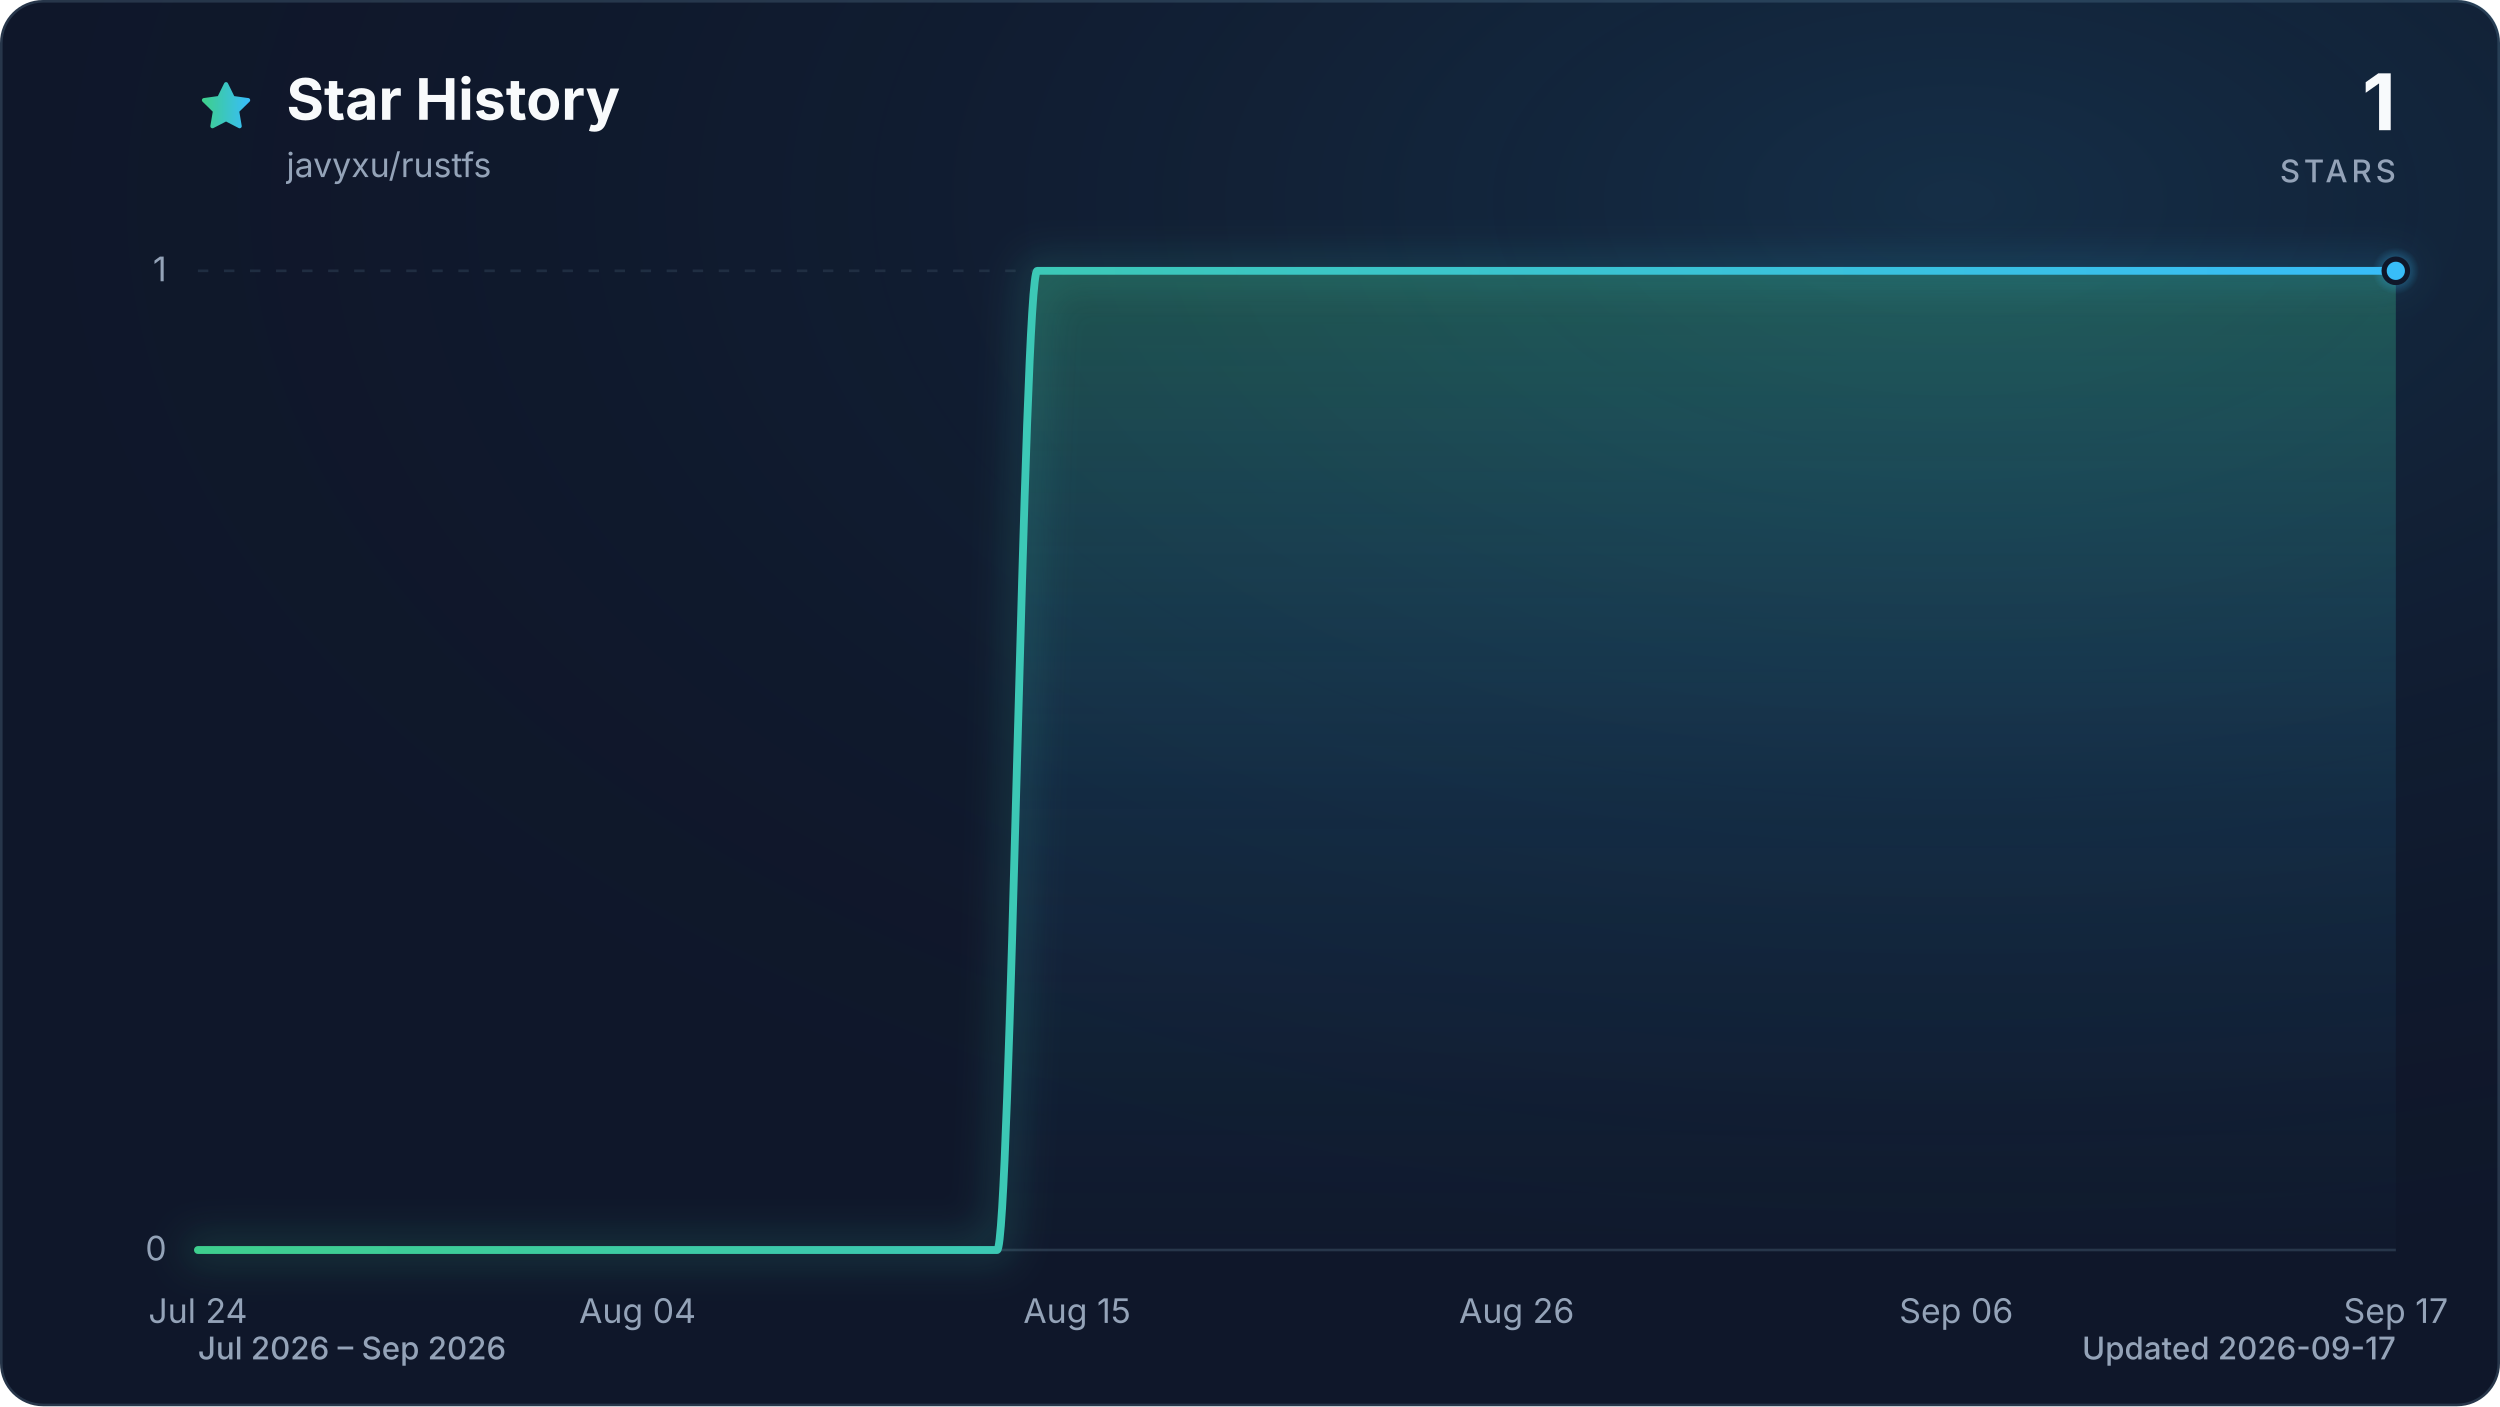
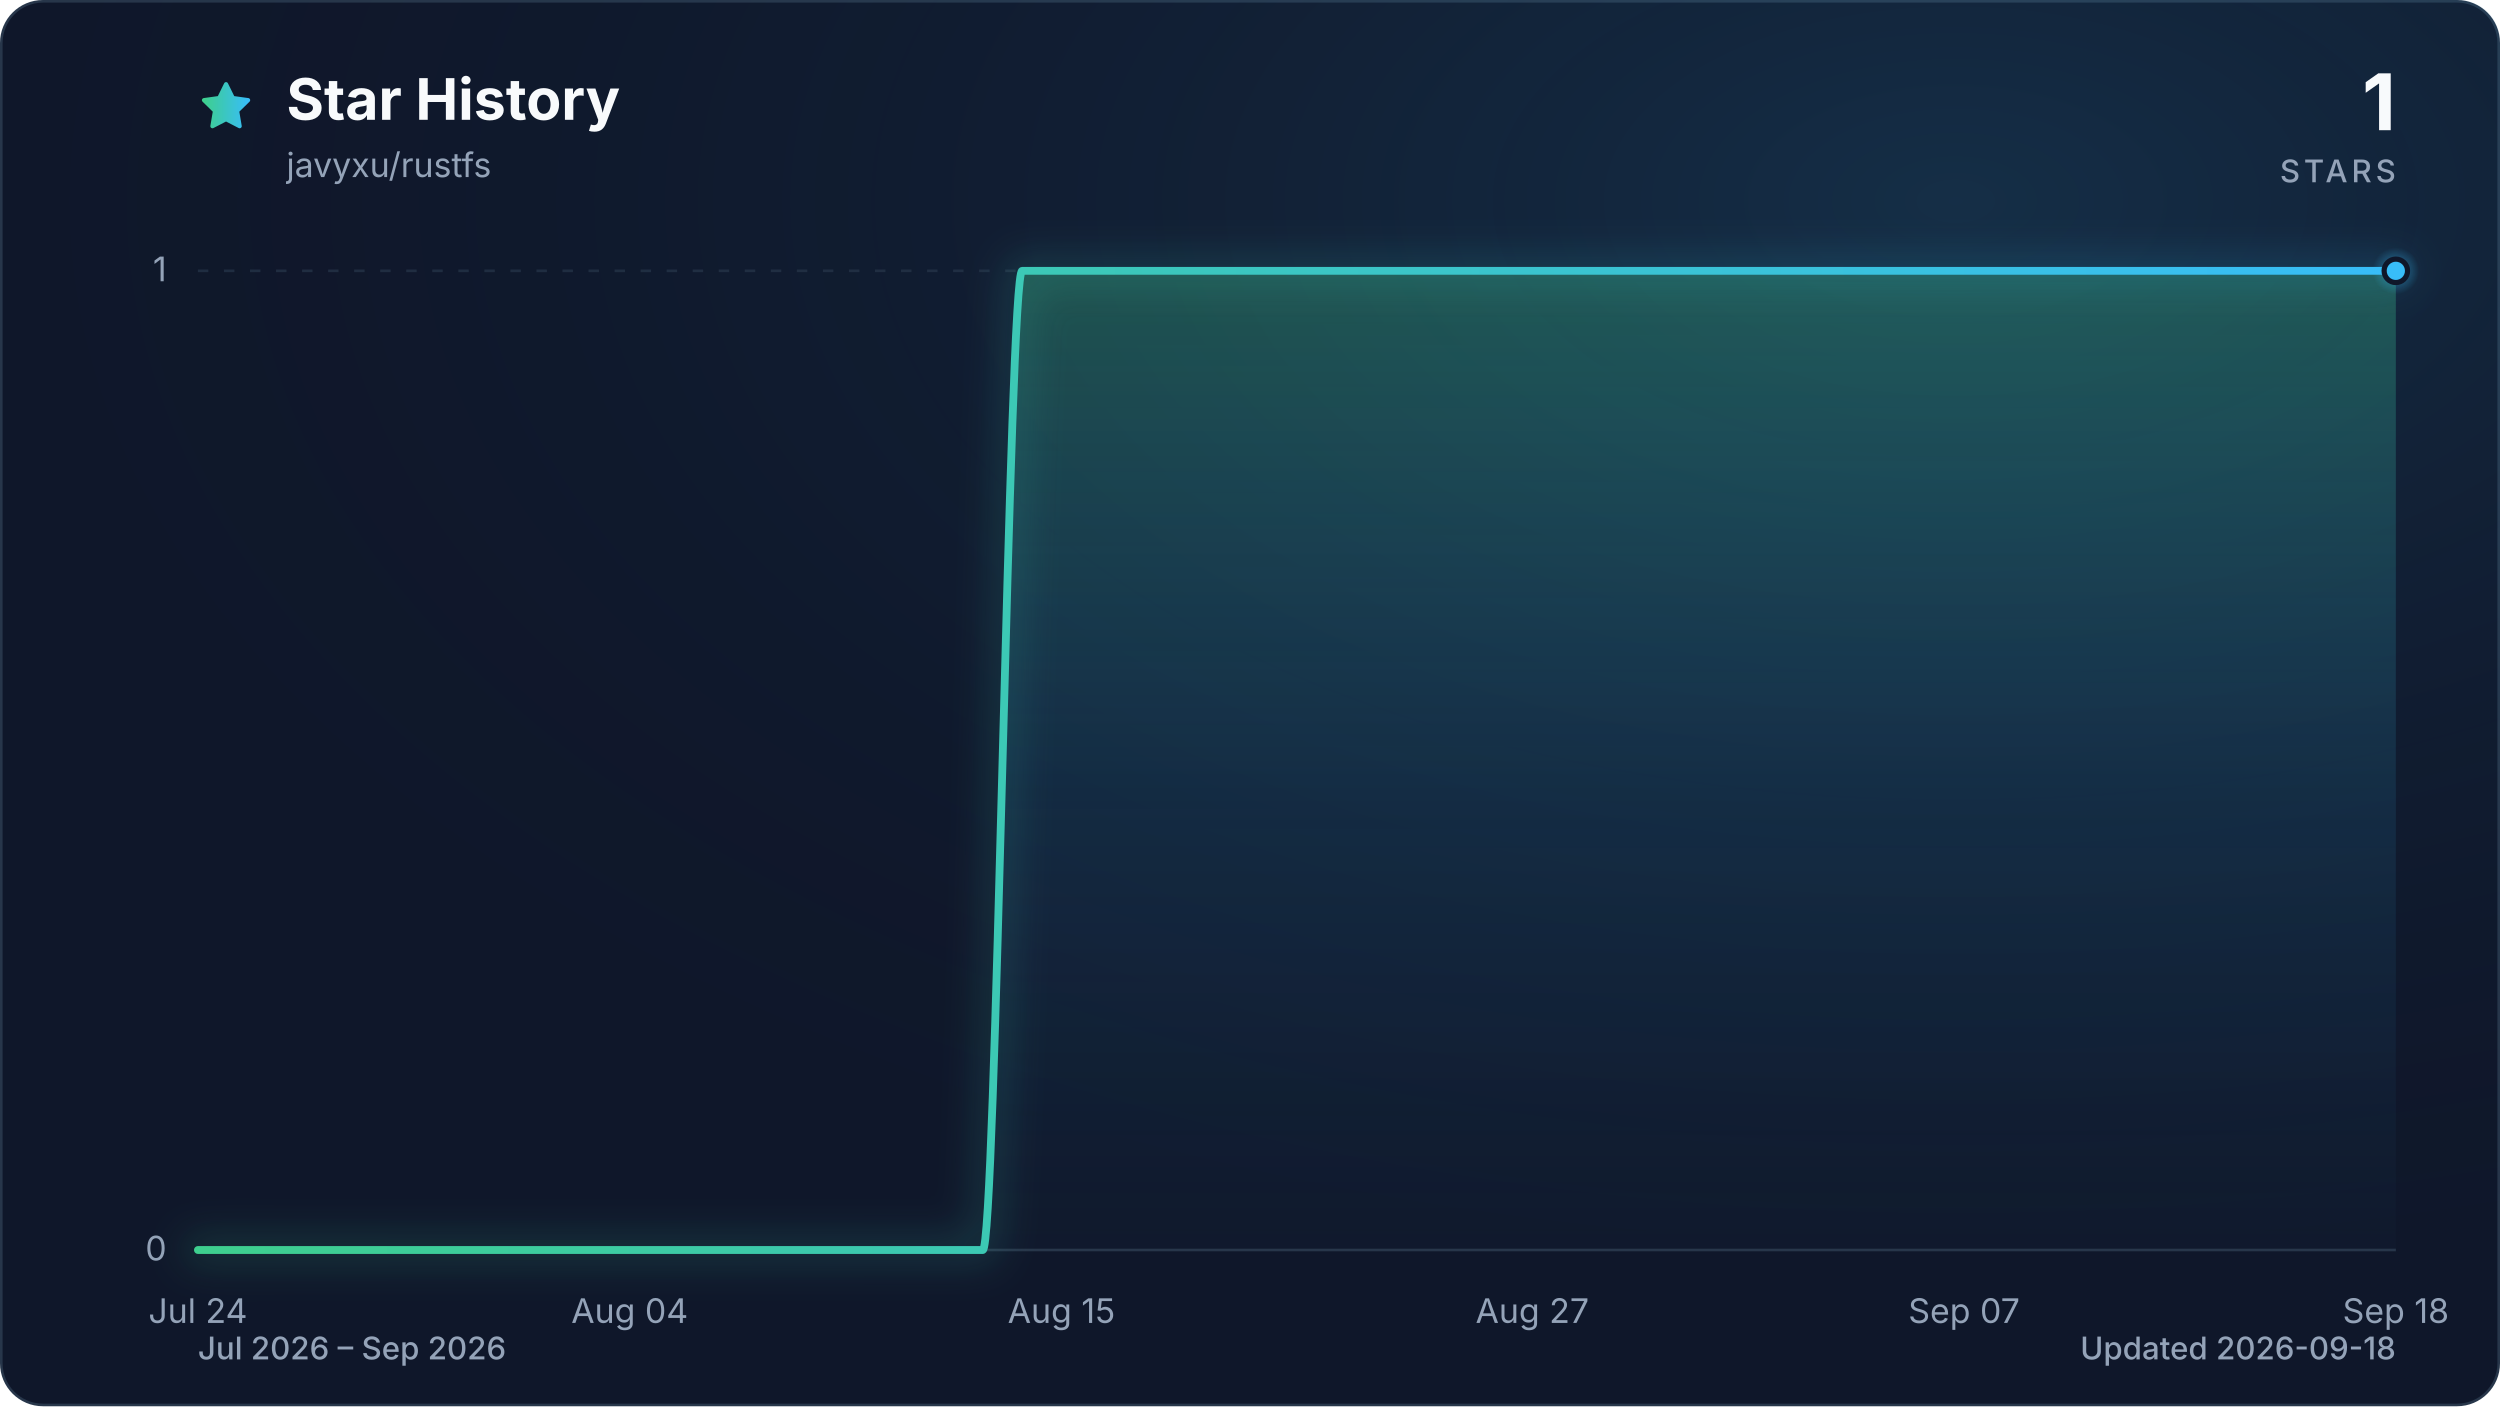
<svg xmlns="http://www.w3.org/2000/svg" viewBox="0 0 960 540" role="img" aria-labelledby="title description" data-style="gradient" data-variant="glow" data-animated="true">
  <defs>
    <linearGradient id="trend" x1="0" y1="0" x2="1" y2="0">
      <stop offset="0%" stop-color="#3ecf8e" />
      <stop offset="100%" stop-color="#38bdf8" />
    </linearGradient>
    <linearGradient id="area" x1="0" y1="0" x2="0" y2="1">
      <stop offset="0%" stop-color="#3ecf8e" stop-opacity="0.30" />
      <stop offset="55%" stop-color="#38bdf8" stop-opacity="0.10" />
      <stop offset="100%" stop-color="#38bdf8" stop-opacity="0.01" />
    </linearGradient>
    <radialGradient id="marker-halo" cx="50%" cy="50%" r="50%">
      <stop offset="0%" stop-color="#38bdf8" stop-opacity="0.55" />
      <stop offset="100%" stop-color="#38bdf8" stop-opacity="0" />
    </radialGradient>
    <radialGradient id="surface-glow" cx="78%" cy="14%" r="80%">
      <stop offset="0%" stop-color="#38bdf8" stop-opacity="0.14" />
      <stop offset="100%" stop-color="#0f172a" stop-opacity="0" />
    </radialGradient>
    <filter id="trend-glow" x="-20%" y="-20%" width="140%" height="140%">
      <feGaussianBlur stdDeviation="7" />
    </filter>
  </defs>
  <style>
.trend-enter{transform-box:fill-box;transform-origin:center;animation:trend-enter 520ms cubic-bezier(0.16,1,0.3,1)}
.marker-enter{transform-box:fill-box;transform-origin:center;animation:marker-enter 320ms cubic-bezier(0.16,1,0.3,1) 200ms both}
.marker-pulse{transform-box:fill-box;transform-origin:center;animation:marker-pulse 2.6s ease-out infinite}
@keyframes trend-enter{from{opacity:.35;transform:translateY(10px)}to{opacity:1;transform:translateY(0)}}
@keyframes marker-enter{from{opacity:0;transform:scale(.4)}to{opacity:1;transform:scale(1)}}
@keyframes marker-pulse{0%{opacity:.5;transform:scale(.7)}70%,100%{opacity:0;transform:scale(2.1)}}
@media (prefers-reduced-motion:reduce){.trend-enter,.marker-enter,.marker-pulse{animation:none!important}}
@media (prefers-reduced-motion:reduce){.marker-pulse{opacity:0}}
</style>
  <rect x="0.5" y="0.5" width="959" height="539" fill="#0f172a" stroke="#27364a" stroke-width="1" rx="16" />
  <rect width="960" height="540" fill="url(#surface-glow)" rx="16" />
  <path d="M12 2.6l2.9 5.9 6.5.9-4.7 4.6 1.1 6.5-5.8-3-5.8 3 1.1-6.5-4.7-4.6 6.5-.9L12 2.6Z" transform="translate(76 30) scale(.9)" fill="url(#trend)" stroke="url(#trend)" stroke-width="1.8" stroke-linejoin="round" aria-hidden="true" />
  <text x="110" y="46" fill="#f8fafc" font-family="ui-sans-serif, system-ui, -apple-system, BlinkMacSystemFont, 'Segoe UI', sans-serif" font-size="22" font-weight="700">Star History</text>
  <text x="110" y="68" fill="#94a3b8" font-family="ui-sans-serif, system-ui, -apple-system, BlinkMacSystemFont, 'Segoe UI', sans-serif" font-size="13">javyxu/rustfs</text>
  <text x="920" y="50" fill="#f8fafc" font-family="ui-sans-serif, system-ui, -apple-system, BlinkMacSystemFont, 'Segoe UI', sans-serif" font-size="30" font-weight="700" text-anchor="end">1</text>
  <text x="920" y="70" fill="#94a3b8" font-family="ui-sans-serif, system-ui, -apple-system, BlinkMacSystemFont, 'Segoe UI', sans-serif" font-size="12" font-weight="500" letter-spacing="1.5" text-anchor="end">STARS</text>
  <line x1="76" y1="480.0" x2="920" y2="480.0" stroke="#27364a" stroke-width="1" stroke-dasharray="0" opacity="1" />
  <text x="64" y="484.0" fill="#94a3b8" font-family="ui-sans-serif, system-ui, -apple-system, BlinkMacSystemFont, 'Segoe UI', sans-serif" font-size="13" text-anchor="end">0</text>
  <line x1="76" y1="104.0" x2="920" y2="104.0" stroke="#27364a" stroke-width="1" stroke-dasharray="4 6" opacity="0.7" />
  <text x="64" y="108.0" fill="#94a3b8" font-family="ui-sans-serif, system-ui, -apple-system, BlinkMacSystemFont, 'Segoe UI', sans-serif" font-size="13" text-anchor="end">1</text>
  <text x="76.0" y="508" fill="#94a3b8" font-family="ui-sans-serif, system-ui, -apple-system, BlinkMacSystemFont, 'Segoe UI', sans-serif" font-size="13" text-anchor="middle">Jul 24</text>
-   <text x="244.8" y="508" fill="#94a3b8" font-family="ui-sans-serif, system-ui, -apple-system, BlinkMacSystemFont, 'Segoe UI', sans-serif" font-size="13" text-anchor="middle">Aug 04</text>
-   <text x="413.6" y="508" fill="#94a3b8" font-family="ui-sans-serif, system-ui, -apple-system, BlinkMacSystemFont, 'Segoe UI', sans-serif" font-size="13" text-anchor="middle">Aug 15</text>
-   <text x="582.4" y="508" fill="#94a3b8" font-family="ui-sans-serif, system-ui, -apple-system, BlinkMacSystemFont, 'Segoe UI', sans-serif" font-size="13" text-anchor="middle">Aug 26</text>
-   <text x="751.2" y="508" fill="#94a3b8" font-family="ui-sans-serif, system-ui, -apple-system, BlinkMacSystemFont, 'Segoe UI', sans-serif" font-size="13" text-anchor="middle">Sep 06</text>
-   <text x="920.0" y="508" fill="#94a3b8" font-family="ui-sans-serif, system-ui, -apple-system, BlinkMacSystemFont, 'Segoe UI', sans-serif" font-size="13" text-anchor="middle">Sep 17</text>
+   <text x="241.8" y="508" fill="#94a3b8" font-family="ui-sans-serif, system-ui, -apple-system, BlinkMacSystemFont, 'Segoe UI', sans-serif" font-size="13" text-anchor="middle">Aug 04</text>
+   <text x="407.6" y="508" fill="#94a3b8" font-family="ui-sans-serif, system-ui, -apple-system, BlinkMacSystemFont, 'Segoe UI', sans-serif" font-size="13" text-anchor="middle">Aug 15</text>
+   <text x="588.4" y="508" fill="#94a3b8" font-family="ui-sans-serif, system-ui, -apple-system, BlinkMacSystemFont, 'Segoe UI', sans-serif" font-size="13" text-anchor="middle">Aug 27</text>
+   <text x="754.2" y="508" fill="#94a3b8" font-family="ui-sans-serif, system-ui, -apple-system, BlinkMacSystemFont, 'Segoe UI', sans-serif" font-size="13" text-anchor="middle">Sep 07</text>
+   <text x="920.0" y="508" fill="#94a3b8" font-family="ui-sans-serif, system-ui, -apple-system, BlinkMacSystemFont, 'Segoe UI', sans-serif" font-size="13" text-anchor="middle">Sep 18</text>
  <g class="trend-enter">
-     <path d="M 76.0 480.0 C 81.1 480.0, 86.2 480.0, 91.3 480.0 C 96.5 480.0, 101.6 480.0, 106.7 480.0 C 111.8 480.0, 116.9 480.0, 122.0 480.0 C 127.2 480.0, 132.3 480.0, 137.4 480.0 C 142.5 480.0, 147.6 480.0, 152.7 480.0 C 157.8 480.0, 163.0 480.0, 168.1 480.0 C 173.2 480.0, 178.3 480.0, 183.4 480.0 C 188.5 480.0, 193.6 480.0, 198.8 480.0 C 203.9 480.0, 209.0 480.0, 214.1 480.0 C 219.2 480.0, 224.3 480.0, 229.5 480.0 C 234.6 480.0, 239.7 480.0, 244.8 480.0 C 249.9 480.0, 255.0 480.0, 260.1 480.0 C 265.3 480.0, 270.4 480.0, 275.5 480.0 C 280.6 480.0, 285.7 480.0, 290.8 480.0 C 296.0 480.0, 301.1 480.0, 306.2 480.0 C 311.3 480.0, 316.4 480.0, 321.5 480.0 C 326.6 480.0, 331.8 480.0, 336.9 480.0 C 342.0 480.0, 347.1 480.0, 352.2 480.0 C 357.3 480.0, 362.4 480.0, 367.6 480.0 C 372.7 480.0, 377.8 480.0, 382.9 480.0 C 388.0 480.0, 393.1 104.0, 398.3 104.0 C 403.4 104.0, 408.5 104.0, 413.6 104.0 C 418.7 104.0, 423.8 104.0, 428.9 104.0 C 434.1 104.0, 439.2 104.0, 444.3 104.0 C 449.4 104.0, 454.5 104.0, 459.6 104.0 C 464.8 104.0, 469.9 104.0, 475.0 104.0 C 480.1 104.0, 485.2 104.0, 490.3 104.0 C 495.4 104.0, 500.6 104.0, 505.7 104.0 C 510.8 104.0, 515.9 104.0, 521.0 104.0 C 526.1 104.0, 531.2 104.0, 536.4 104.0 C 541.5 104.0, 546.6 104.0, 551.7 104.0 C 556.8 104.0, 561.9 104.0, 567.1 104.0 C 572.2 104.0, 577.3 104.0, 582.4 104.0 C 587.5 104.0, 592.6 104.0, 597.7 104.0 C 602.9 104.0, 608.0 104.0, 613.1 104.0 C 618.2 104.0, 623.3 104.0, 628.4 104.0 C 633.6 104.0, 638.7 104.0, 643.8 104.0 C 648.9 104.0, 654.0 104.0, 659.1 104.0 C 664.2 104.0, 669.4 104.0, 674.5 104.0 C 679.6 104.0, 684.7 104.0, 689.8 104.0 C 694.9 104.0, 700.0 104.0, 705.2 104.0 C 710.3 104.0, 715.4 104.0, 720.5 104.0 C 725.6 104.0, 730.7 104.0, 735.9 104.0 C 741.0 104.0, 746.1 104.0, 751.2 104.0 C 756.3 104.0, 761.4 104.0, 766.5 104.0 C 771.7 104.0, 776.8 104.0, 781.9 104.0 C 787.0 104.0, 792.1 104.0, 797.2 104.0 C 802.4 104.0, 807.5 104.0, 812.6 104.0 C 817.7 104.0, 822.8 104.0, 827.9 104.0 C 833.0 104.0, 838.2 104.0, 843.3 104.0 C 848.4 104.0, 853.5 104.0, 858.6 104.0 C 863.7 104.0, 868.8 104.0, 874.0 104.0 C 879.1 104.0, 884.2 104.0, 889.3 104.0 C 894.4 104.0, 899.5 104.0, 904.7 104.0 C 909.8 104.0, 914.9 104.0, 920.0 104.0 L 920.0 480.0 L 76.0 480.0 Z" fill="url(#area)" />
-     <path d="M 76.0 480.0 C 81.1 480.0, 86.2 480.0, 91.3 480.0 C 96.5 480.0, 101.6 480.0, 106.7 480.0 C 111.8 480.0, 116.9 480.0, 122.0 480.0 C 127.2 480.0, 132.3 480.0, 137.4 480.0 C 142.5 480.0, 147.6 480.0, 152.7 480.0 C 157.8 480.0, 163.0 480.0, 168.1 480.0 C 173.2 480.0, 178.3 480.0, 183.4 480.0 C 188.5 480.0, 193.6 480.0, 198.8 480.0 C 203.9 480.0, 209.0 480.0, 214.1 480.0 C 219.2 480.0, 224.3 480.0, 229.5 480.0 C 234.6 480.0, 239.7 480.0, 244.8 480.0 C 249.9 480.0, 255.0 480.0, 260.1 480.0 C 265.3 480.0, 270.4 480.0, 275.5 480.0 C 280.6 480.0, 285.7 480.0, 290.8 480.0 C 296.0 480.0, 301.1 480.0, 306.2 480.0 C 311.3 480.0, 316.4 480.0, 321.5 480.0 C 326.6 480.0, 331.8 480.0, 336.9 480.0 C 342.0 480.0, 347.1 480.0, 352.2 480.0 C 357.3 480.0, 362.4 480.0, 367.6 480.0 C 372.7 480.0, 377.8 480.0, 382.9 480.0 C 388.0 480.0, 393.1 104.0, 398.3 104.0 C 403.4 104.0, 408.5 104.0, 413.6 104.0 C 418.7 104.0, 423.8 104.0, 428.9 104.0 C 434.1 104.0, 439.2 104.0, 444.3 104.0 C 449.4 104.0, 454.5 104.0, 459.6 104.0 C 464.8 104.0, 469.9 104.0, 475.0 104.0 C 480.1 104.0, 485.2 104.0, 490.3 104.0 C 495.4 104.0, 500.6 104.0, 505.7 104.0 C 510.8 104.0, 515.9 104.0, 521.0 104.0 C 526.1 104.0, 531.2 104.0, 536.4 104.0 C 541.5 104.0, 546.6 104.0, 551.7 104.0 C 556.8 104.0, 561.9 104.0, 567.1 104.0 C 572.2 104.0, 577.3 104.0, 582.4 104.0 C 587.5 104.0, 592.6 104.0, 597.7 104.0 C 602.9 104.0, 608.0 104.0, 613.1 104.0 C 618.2 104.0, 623.3 104.0, 628.4 104.0 C 633.6 104.0, 638.7 104.0, 643.8 104.0 C 648.9 104.0, 654.0 104.0, 659.1 104.0 C 664.2 104.0, 669.4 104.0, 674.5 104.0 C 679.6 104.0, 684.7 104.0, 689.8 104.0 C 694.9 104.0, 700.0 104.0, 705.2 104.0 C 710.3 104.0, 715.4 104.0, 720.5 104.0 C 725.6 104.0, 730.7 104.0, 735.9 104.0 C 741.0 104.0, 746.1 104.0, 751.2 104.0 C 756.3 104.0, 761.4 104.0, 766.5 104.0 C 771.7 104.0, 776.8 104.0, 781.9 104.0 C 787.0 104.0, 792.1 104.0, 797.2 104.0 C 802.4 104.0, 807.5 104.0, 812.6 104.0 C 817.7 104.0, 822.8 104.0, 827.9 104.0 C 833.0 104.0, 838.2 104.0, 843.3 104.0 C 848.4 104.0, 853.5 104.0, 858.6 104.0 C 863.7 104.0, 868.8 104.0, 874.0 104.0 C 879.1 104.0, 884.2 104.0, 889.3 104.0 C 894.4 104.0, 899.5 104.0, 904.7 104.0 C 909.8 104.0, 914.9 104.0, 920.0 104.0" fill="none" stroke="url(#trend)" stroke-width="12" stroke-linecap="round" stroke-linejoin="round" opacity="0.16" filter="url(#trend-glow)" />
-     <path d="M 76.0 480.0 C 81.1 480.0, 86.2 480.0, 91.3 480.0 C 96.5 480.0, 101.6 480.0, 106.7 480.0 C 111.8 480.0, 116.9 480.0, 122.0 480.0 C 127.2 480.0, 132.3 480.0, 137.4 480.0 C 142.5 480.0, 147.6 480.0, 152.7 480.0 C 157.8 480.0, 163.0 480.0, 168.1 480.0 C 173.2 480.0, 178.3 480.0, 183.4 480.0 C 188.5 480.0, 193.6 480.0, 198.8 480.0 C 203.9 480.0, 209.0 480.0, 214.1 480.0 C 219.2 480.0, 224.3 480.0, 229.5 480.0 C 234.6 480.0, 239.7 480.0, 244.8 480.0 C 249.9 480.0, 255.0 480.0, 260.1 480.0 C 265.3 480.0, 270.4 480.0, 275.5 480.0 C 280.6 480.0, 285.7 480.0, 290.8 480.0 C 296.0 480.0, 301.1 480.0, 306.2 480.0 C 311.3 480.0, 316.4 480.0, 321.5 480.0 C 326.6 480.0, 331.8 480.0, 336.9 480.0 C 342.0 480.0, 347.1 480.0, 352.2 480.0 C 357.3 480.0, 362.4 480.0, 367.6 480.0 C 372.7 480.0, 377.8 480.0, 382.9 480.0 C 388.0 480.0, 393.1 104.0, 398.3 104.0 C 403.4 104.0, 408.5 104.0, 413.6 104.0 C 418.7 104.0, 423.8 104.0, 428.9 104.0 C 434.1 104.0, 439.2 104.0, 444.3 104.0 C 449.4 104.0, 454.5 104.0, 459.6 104.0 C 464.8 104.0, 469.9 104.0, 475.0 104.0 C 480.1 104.0, 485.2 104.0, 490.3 104.0 C 495.4 104.0, 500.6 104.0, 505.7 104.0 C 510.8 104.0, 515.9 104.0, 521.0 104.0 C 526.1 104.0, 531.2 104.0, 536.4 104.0 C 541.5 104.0, 546.6 104.0, 551.7 104.0 C 556.8 104.0, 561.9 104.0, 567.1 104.0 C 572.2 104.0, 577.3 104.0, 582.4 104.0 C 587.5 104.0, 592.6 104.0, 597.7 104.0 C 602.9 104.0, 608.0 104.0, 613.1 104.0 C 618.2 104.0, 623.3 104.0, 628.4 104.0 C 633.6 104.0, 638.7 104.0, 643.8 104.0 C 648.9 104.0, 654.0 104.0, 659.1 104.0 C 664.2 104.0, 669.4 104.0, 674.5 104.0 C 679.6 104.0, 684.7 104.0, 689.8 104.0 C 694.9 104.0, 700.0 104.0, 705.2 104.0 C 710.3 104.0, 715.4 104.0, 720.5 104.0 C 725.6 104.0, 730.7 104.0, 735.9 104.0 C 741.0 104.0, 746.1 104.0, 751.2 104.0 C 756.3 104.0, 761.4 104.0, 766.5 104.0 C 771.7 104.0, 776.8 104.0, 781.9 104.0 C 787.0 104.0, 792.1 104.0, 797.2 104.0 C 802.4 104.0, 807.5 104.0, 812.6 104.0 C 817.7 104.0, 822.8 104.0, 827.9 104.0 C 833.0 104.0, 838.2 104.0, 843.3 104.0 C 848.4 104.0, 853.5 104.0, 858.6 104.0 C 863.7 104.0, 868.8 104.0, 874.0 104.0 C 879.1 104.0, 884.2 104.0, 889.3 104.0 C 894.4 104.0, 899.5 104.0, 904.7 104.0 C 909.8 104.0, 914.9 104.0, 920.0 104.0" fill="none" stroke="url(#trend)" stroke-width="3" stroke-linecap="round" stroke-linejoin="round" />
+     <path d="M 76.0 480.0 C 81.0 480.0, 86.0 480.0, 91.1 480.0 C 96.1 480.0, 101.1 480.0, 106.1 480.0 C 111.2 480.0, 116.2 480.0, 121.2 480.0 C 126.2 480.0, 131.3 480.0, 136.3 480.0 C 141.3 480.0, 146.3 480.0, 151.4 480.0 C 156.4 480.0, 161.4 480.0, 166.4 480.0 C 171.5 480.0, 176.5 480.0, 181.5 480.0 C 186.5 480.0, 191.5 480.0, 196.6 480.0 C 201.6 480.0, 206.6 480.0, 211.6 480.0 C 216.7 480.0, 221.7 480.0, 226.7 480.0 C 231.7 480.0, 236.8 480.0, 241.8 480.0 C 246.8 480.0, 251.8 480.0, 256.9 480.0 C 261.9 480.0, 266.9 480.0, 271.9 480.0 C 277.0 480.0, 282.0 480.0, 287.0 480.0 C 292.0 480.0, 297.0 480.0, 302.1 480.0 C 307.1 480.0, 312.1 480.0, 317.1 480.0 C 322.2 480.0, 327.2 480.0, 332.2 480.0 C 337.2 480.0, 342.3 480.0, 347.3 480.0 C 352.3 480.0, 357.3 480.0, 362.4 480.0 C 367.4 480.0, 372.4 480.0, 377.4 480.0 C 382.5 480.0, 387.5 104.0, 392.5 104.0 C 397.5 104.0, 402.5 104.0, 407.6 104.0 C 412.6 104.0, 417.6 104.0, 422.6 104.0 C 427.7 104.0, 432.7 104.0, 437.7 104.0 C 442.7 104.0, 447.8 104.0, 452.8 104.0 C 457.8 104.0, 462.8 104.0, 467.9 104.0 C 472.9 104.0, 477.9 104.0, 482.9 104.0 C 488.0 104.0, 493.0 104.0, 498.0 104.0 C 503.0 104.0, 508.0 104.0, 513.1 104.0 C 518.1 104.0, 523.1 104.0, 528.1 104.0 C 533.2 104.0, 538.2 104.0, 543.2 104.0 C 548.2 104.0, 553.3 104.0, 558.3 104.0 C 563.3 104.0, 568.3 104.0, 573.4 104.0 C 578.4 104.0, 583.4 104.0, 588.4 104.0 C 593.5 104.0, 598.5 104.0, 603.5 104.0 C 608.5 104.0, 613.5 104.0, 618.6 104.0 C 623.6 104.0, 628.6 104.0, 633.6 104.0 C 638.7 104.0, 643.7 104.0, 648.7 104.0 C 653.7 104.0, 658.8 104.0, 663.8 104.0 C 668.8 104.0, 673.8 104.0, 678.9 104.0 C 683.9 104.0, 688.9 104.0, 693.9 104.0 C 699.0 104.0, 704.0 104.0, 709.0 104.0 C 714.0 104.0, 719.0 104.0, 724.1 104.0 C 729.1 104.0, 734.1 104.0, 739.1 104.0 C 744.2 104.0, 749.2 104.0, 754.2 104.0 C 759.2 104.0, 764.3 104.0, 769.3 104.0 C 774.3 104.0, 779.3 104.0, 784.4 104.0 C 789.4 104.0, 794.4 104.0, 799.4 104.0 C 804.5 104.0, 809.5 104.0, 814.5 104.0 C 819.5 104.0, 824.5 104.0, 829.6 104.0 C 834.6 104.0, 839.6 104.0, 844.6 104.0 C 849.7 104.0, 854.7 104.0, 859.7 104.0 C 864.7 104.0, 869.8 104.0, 874.8 104.0 C 879.8 104.0, 884.8 104.0, 889.9 104.0 C 894.9 104.0, 899.9 104.0, 904.9 104.0 C 910.0 104.0, 915.0 104.0, 920.0 104.0 L 920.0 480.0 L 76.0 480.0 Z" fill="url(#area)" />
+     <path d="M 76.0 480.0 C 81.0 480.0, 86.0 480.0, 91.1 480.0 C 96.1 480.0, 101.1 480.0, 106.1 480.0 C 111.2 480.0, 116.2 480.0, 121.2 480.0 C 126.2 480.0, 131.3 480.0, 136.3 480.0 C 141.3 480.0, 146.3 480.0, 151.4 480.0 C 156.4 480.0, 161.4 480.0, 166.4 480.0 C 171.5 480.0, 176.5 480.0, 181.5 480.0 C 186.5 480.0, 191.5 480.0, 196.6 480.0 C 201.6 480.0, 206.6 480.0, 211.6 480.0 C 216.7 480.0, 221.7 480.0, 226.7 480.0 C 231.7 480.0, 236.8 480.0, 241.8 480.0 C 246.8 480.0, 251.8 480.0, 256.9 480.0 C 261.9 480.0, 266.9 480.0, 271.9 480.0 C 277.0 480.0, 282.0 480.0, 287.0 480.0 C 292.0 480.0, 297.0 480.0, 302.1 480.0 C 307.1 480.0, 312.1 480.0, 317.1 480.0 C 322.2 480.0, 327.2 480.0, 332.2 480.0 C 337.2 480.0, 342.3 480.0, 347.3 480.0 C 352.3 480.0, 357.3 480.0, 362.4 480.0 C 367.4 480.0, 372.4 480.0, 377.4 480.0 C 382.5 480.0, 387.5 104.0, 392.5 104.0 C 397.5 104.0, 402.5 104.0, 407.6 104.0 C 412.6 104.0, 417.6 104.0, 422.6 104.0 C 427.7 104.0, 432.7 104.0, 437.7 104.0 C 442.7 104.0, 447.8 104.0, 452.8 104.0 C 457.8 104.0, 462.8 104.0, 467.9 104.0 C 472.9 104.0, 477.9 104.0, 482.9 104.0 C 488.0 104.0, 493.0 104.0, 498.0 104.0 C 503.0 104.0, 508.0 104.0, 513.1 104.0 C 518.1 104.0, 523.1 104.0, 528.1 104.0 C 533.2 104.0, 538.2 104.0, 543.2 104.0 C 548.2 104.0, 553.3 104.0, 558.3 104.0 C 563.3 104.0, 568.3 104.0, 573.4 104.0 C 578.4 104.0, 583.4 104.0, 588.4 104.0 C 593.5 104.0, 598.5 104.0, 603.5 104.0 C 608.5 104.0, 613.5 104.0, 618.6 104.0 C 623.6 104.0, 628.6 104.0, 633.6 104.0 C 638.7 104.0, 643.7 104.0, 648.7 104.0 C 653.7 104.0, 658.8 104.0, 663.8 104.0 C 668.8 104.0, 673.8 104.0, 678.9 104.0 C 683.9 104.0, 688.9 104.0, 693.9 104.0 C 699.0 104.0, 704.0 104.0, 709.0 104.0 C 714.0 104.0, 719.0 104.0, 724.1 104.0 C 729.1 104.0, 734.1 104.0, 739.1 104.0 C 744.2 104.0, 749.2 104.0, 754.2 104.0 C 759.2 104.0, 764.3 104.0, 769.3 104.0 C 774.3 104.0, 779.3 104.0, 784.4 104.0 C 789.4 104.0, 794.4 104.0, 799.4 104.0 C 804.5 104.0, 809.5 104.0, 814.5 104.0 C 819.5 104.0, 824.5 104.0, 829.6 104.0 C 834.6 104.0, 839.6 104.0, 844.6 104.0 C 849.7 104.0, 854.7 104.0, 859.7 104.0 C 864.7 104.0, 869.8 104.0, 874.8 104.0 C 879.8 104.0, 884.8 104.0, 889.9 104.0 C 894.9 104.0, 899.9 104.0, 904.9 104.0 C 910.0 104.0, 915.0 104.0, 920.0 104.0" fill="none" stroke="url(#trend)" stroke-width="12" stroke-linecap="round" stroke-linejoin="round" opacity="0.16" filter="url(#trend-glow)" />
+     <path d="M 76.0 480.0 C 81.0 480.0, 86.0 480.0, 91.1 480.0 C 96.1 480.0, 101.1 480.0, 106.1 480.0 C 111.2 480.0, 116.2 480.0, 121.2 480.0 C 126.2 480.0, 131.3 480.0, 136.3 480.0 C 141.3 480.0, 146.3 480.0, 151.4 480.0 C 156.4 480.0, 161.4 480.0, 166.4 480.0 C 171.5 480.0, 176.5 480.0, 181.5 480.0 C 186.5 480.0, 191.5 480.0, 196.6 480.0 C 201.6 480.0, 206.6 480.0, 211.6 480.0 C 216.7 480.0, 221.7 480.0, 226.7 480.0 C 231.7 480.0, 236.8 480.0, 241.8 480.0 C 246.8 480.0, 251.8 480.0, 256.9 480.0 C 261.9 480.0, 266.9 480.0, 271.9 480.0 C 277.0 480.0, 282.0 480.0, 287.0 480.0 C 292.0 480.0, 297.0 480.0, 302.1 480.0 C 307.1 480.0, 312.1 480.0, 317.1 480.0 C 322.2 480.0, 327.2 480.0, 332.2 480.0 C 337.2 480.0, 342.3 480.0, 347.3 480.0 C 352.3 480.0, 357.3 480.0, 362.4 480.0 C 367.4 480.0, 372.4 480.0, 377.4 480.0 C 382.5 480.0, 387.5 104.0, 392.5 104.0 C 397.5 104.0, 402.5 104.0, 407.6 104.0 C 412.6 104.0, 417.6 104.0, 422.6 104.0 C 427.7 104.0, 432.7 104.0, 437.7 104.0 C 442.7 104.0, 447.8 104.0, 452.8 104.0 C 457.8 104.0, 462.8 104.0, 467.9 104.0 C 472.9 104.0, 477.9 104.0, 482.9 104.0 C 488.0 104.0, 493.0 104.0, 498.0 104.0 C 503.0 104.0, 508.0 104.0, 513.1 104.0 C 518.1 104.0, 523.1 104.0, 528.1 104.0 C 533.2 104.0, 538.2 104.0, 543.2 104.0 C 548.2 104.0, 553.3 104.0, 558.3 104.0 C 563.3 104.0, 568.3 104.0, 573.4 104.0 C 578.4 104.0, 583.4 104.0, 588.4 104.0 C 593.5 104.0, 598.5 104.0, 603.5 104.0 C 608.5 104.0, 613.5 104.0, 618.6 104.0 C 623.6 104.0, 628.6 104.0, 633.6 104.0 C 638.7 104.0, 643.7 104.0, 648.7 104.0 C 653.7 104.0, 658.8 104.0, 663.8 104.0 C 668.8 104.0, 673.8 104.0, 678.9 104.0 C 683.9 104.0, 688.9 104.0, 693.9 104.0 C 699.0 104.0, 704.0 104.0, 709.0 104.0 C 714.0 104.0, 719.0 104.0, 724.1 104.0 C 729.1 104.0, 734.1 104.0, 739.1 104.0 C 744.2 104.0, 749.2 104.0, 754.2 104.0 C 759.2 104.0, 764.3 104.0, 769.3 104.0 C 774.3 104.0, 779.3 104.0, 784.4 104.0 C 789.4 104.0, 794.4 104.0, 799.4 104.0 C 804.5 104.0, 809.5 104.0, 814.5 104.0 C 819.5 104.0, 824.5 104.0, 829.6 104.0 C 834.6 104.0, 839.6 104.0, 844.6 104.0 C 849.7 104.0, 854.7 104.0, 859.7 104.0 C 864.7 104.0, 869.8 104.0, 874.8 104.0 C 879.8 104.0, 884.8 104.0, 889.9 104.0 C 894.9 104.0, 899.9 104.0, 904.9 104.0 C 910.0 104.0, 915.0 104.0, 920.0 104.0" fill="none" stroke="url(#trend)" stroke-width="3" stroke-linecap="round" stroke-linejoin="round" />
  </g>
  <g class="marker-enter">
    <circle class="marker-pulse" cx="920.0" cy="104.0" r="9" fill="url(#marker-halo)" />
    <circle cx="920.0" cy="104.0" r="4.5" fill="#38bdf8" stroke="#0f172a" stroke-width="2" />
  </g>
  <text x="76" y="522" fill="#94a3b8" font-family="ui-sans-serif, system-ui, -apple-system, BlinkMacSystemFont, 'Segoe UI', sans-serif" font-size="12" font-weight="500">Jul 2026 – Sep 2026</text>
-   <text x="920" y="522" fill="#94a3b8" font-family="ui-sans-serif, system-ui, -apple-system, BlinkMacSystemFont, 'Segoe UI', sans-serif" font-size="12" font-weight="500" text-anchor="end">Updated 2026-09-17</text>
+   <text x="920" y="522" fill="#94a3b8" font-family="ui-sans-serif, system-ui, -apple-system, BlinkMacSystemFont, 'Segoe UI', sans-serif" font-size="12" font-weight="500" text-anchor="end">Updated 2026-09-18</text>
</svg>
